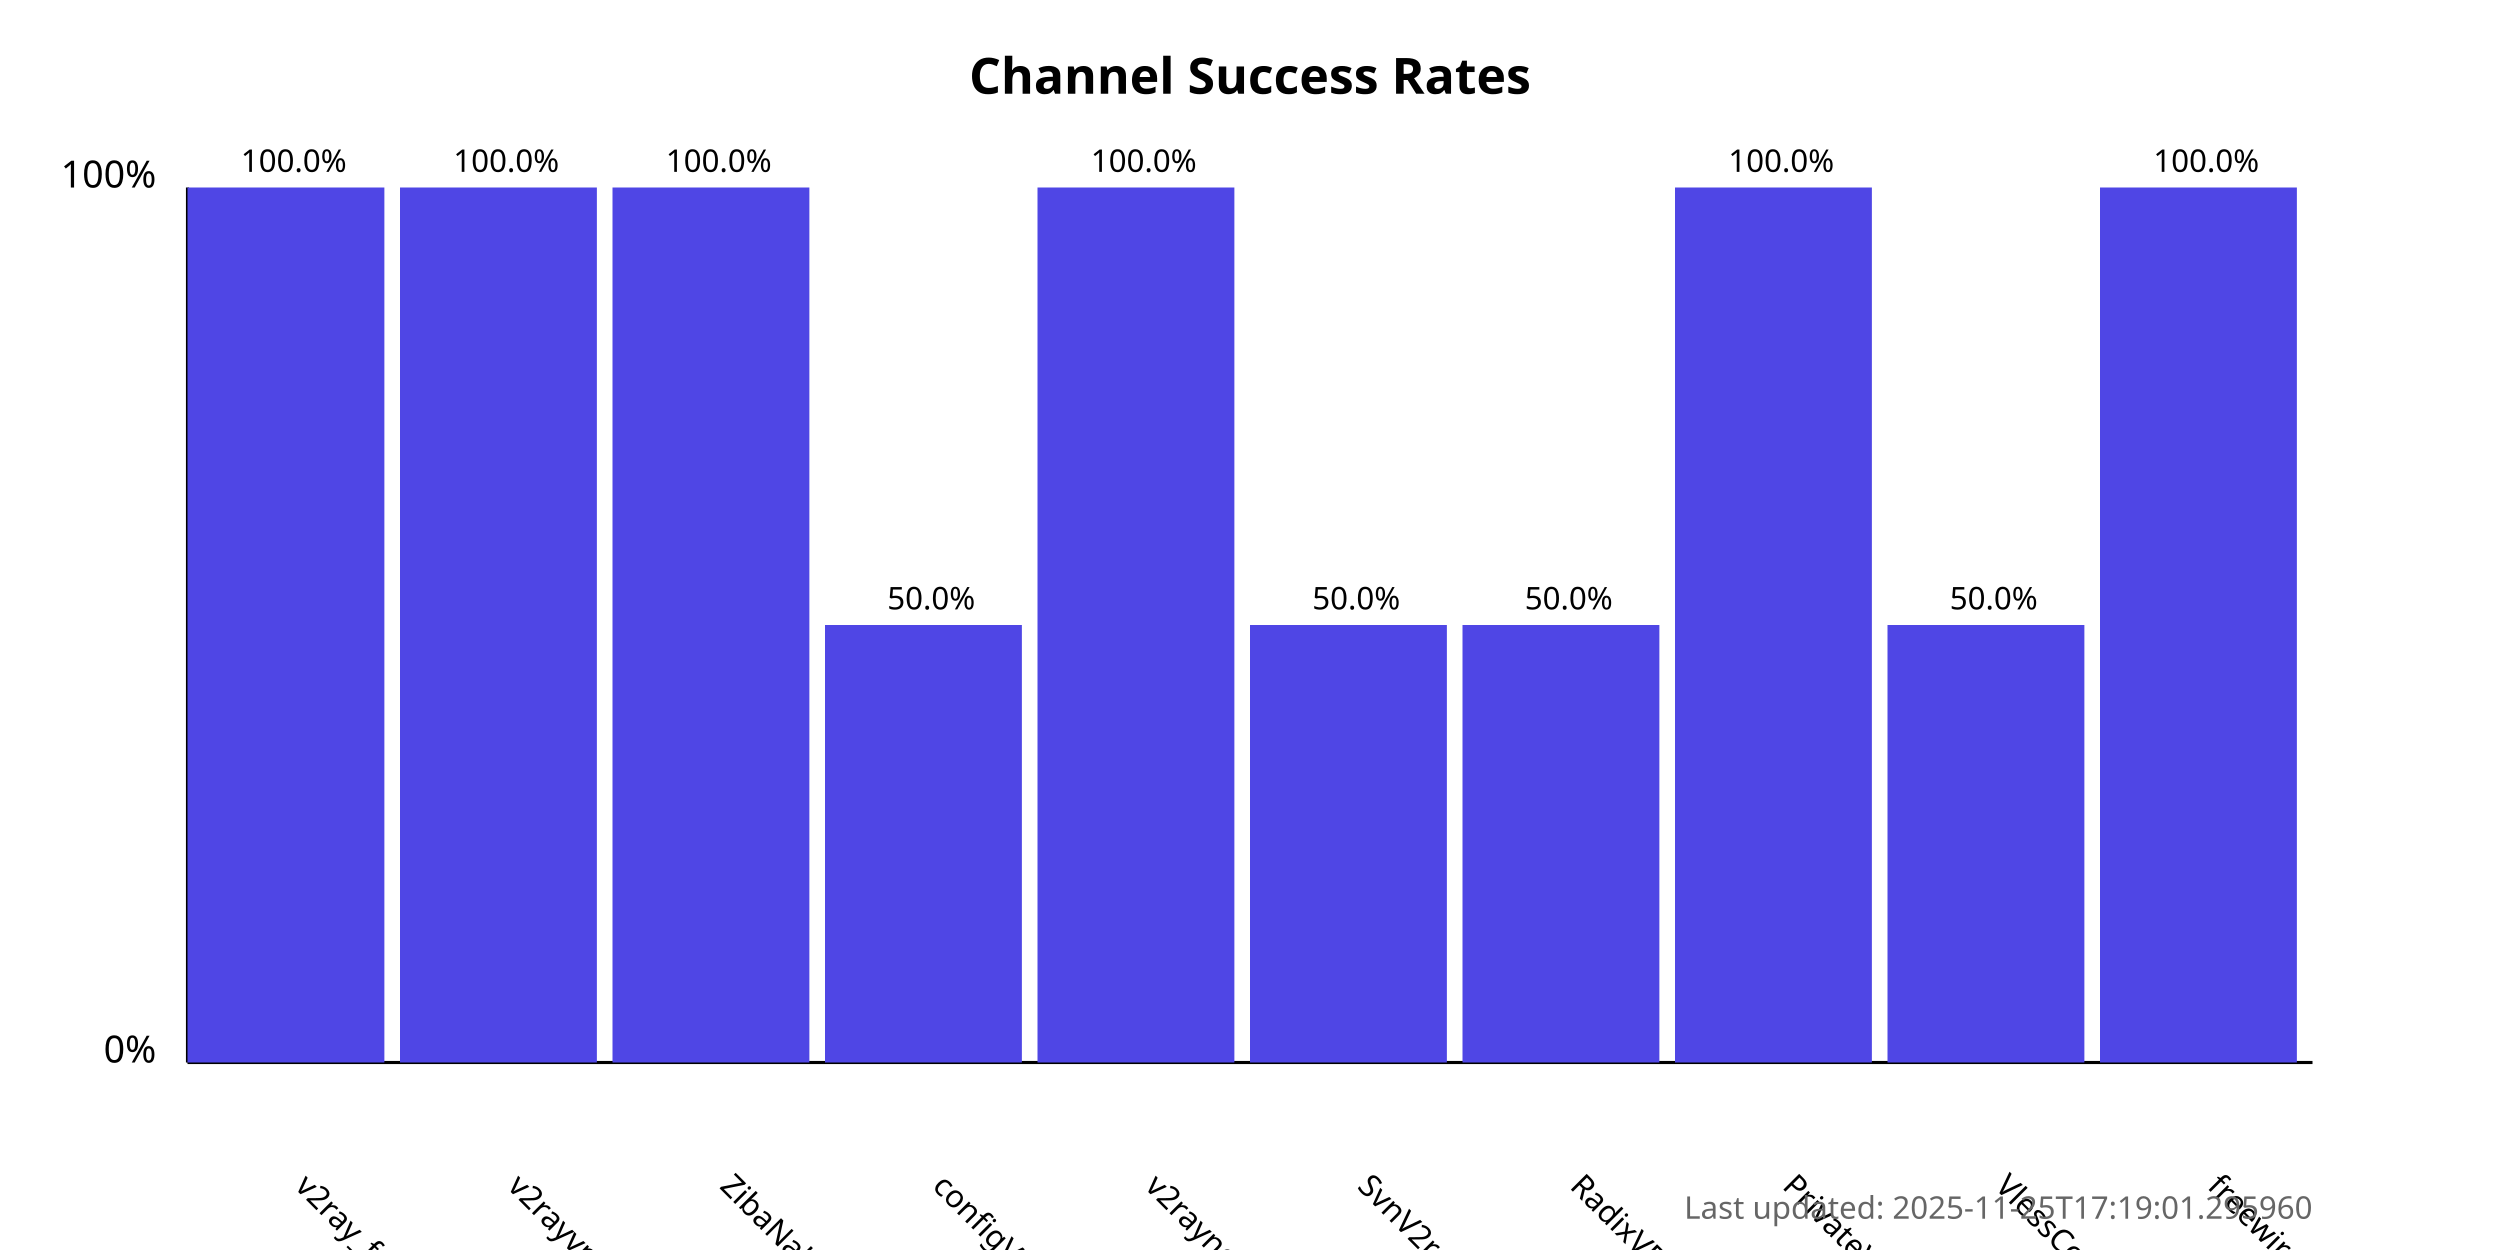
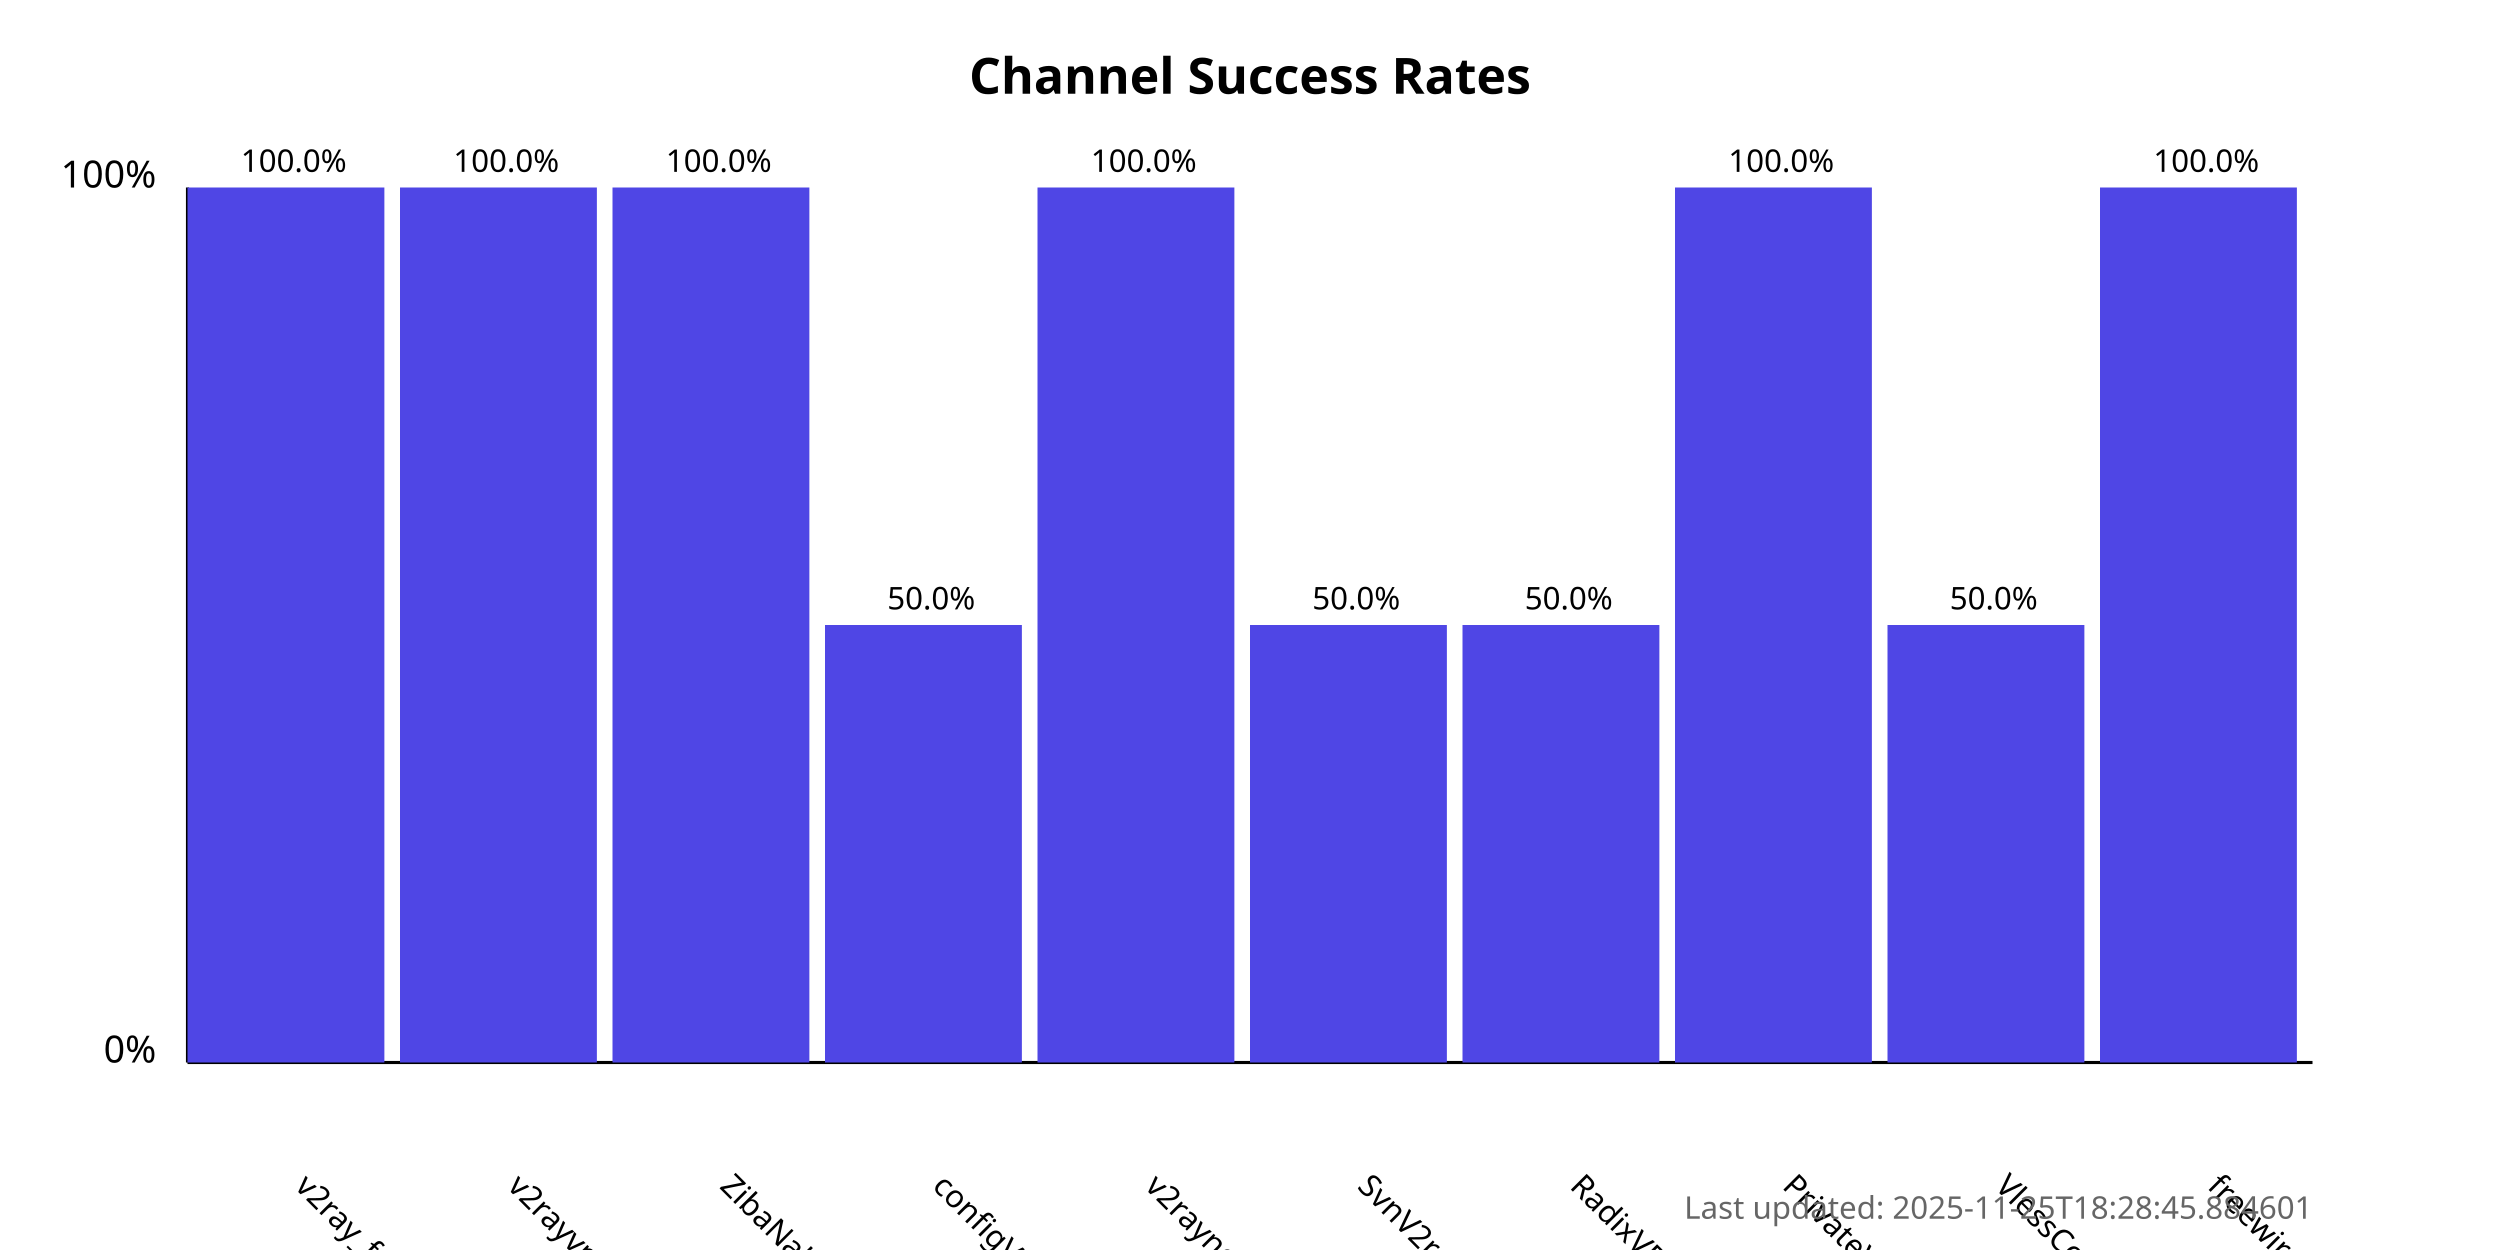
<svg xmlns="http://www.w3.org/2000/svg" width="800" height="400">
  <style>
            .chart-title { font: bold 16px sans-serif; }
            .axis-label { font: 12px sans-serif; }
            .tick-label { font: 10px sans-serif; }
            .bar { fill: #4f46e5; }
            .bar:hover { fill: #6366f1; }
            .timestamp { font: 10px sans-serif; fill: #666; }
        </style>
  <text x="400.0" y="30" text-anchor="middle" class="chart-title">
            Channel Success Rates
        </text>
  <line x1="60" y1="340" x2="60" y2="60" stroke="black" stroke-width="1" />
  <line x1="60" y1="340" x2="740" y2="340" stroke="black" stroke-width="1" />
  <text x="50" y="340" text-anchor="end" class="axis-label">0%</text>
  <text x="50" y="60" text-anchor="end" class="axis-label">100%</text>
  <g>
    <rect x="60" y="60.0" width="63.0" height="280.0" class="bar" />
    <text x="94.0" y="380" transform="rotate(45, 94.0, 380)" text-anchor="start" class="tick-label">
                v2ray_free_conf
            </text>
    <text x="94.0" y="55.0" text-anchor="middle" class="tick-label">
                100.0%
            </text>
  </g>
  <g>
    <rect x="128.0" y="60.0" width="63.0" height="280.0" class="bar" />
    <text x="162.0" y="380" transform="rotate(45, 162.0, 380)" text-anchor="start" class="tick-label">
                v2rayvpno
            </text>
    <text x="162.0" y="55.0" text-anchor="middle" class="tick-label">
                100.0%
            </text>
  </g>
  <g>
    <rect x="196.0" y="60.0" width="63.0" height="280.0" class="bar" />
    <text x="230.0" y="380" transform="rotate(45, 230.0, 380)" text-anchor="start" class="tick-label">
                ZibaNabz
            </text>
    <text x="230.0" y="55.0" text-anchor="middle" class="tick-label">
                100.0%
            </text>
  </g>
  <g>
    <rect x="264.0" y="200.0" width="63.0" height="140.0" class="bar" />
    <text x="298.0" y="380" transform="rotate(45, 298.0, 380)" text-anchor="start" class="tick-label">
                configV2rayForFree
            </text>
    <text x="298.0" y="195.0" text-anchor="middle" class="tick-label">
                50.0%
            </text>
  </g>
  <g>
    <rect x="332.0" y="60.0" width="63.0" height="280.0" class="bar" />
    <text x="366.0" y="380" transform="rotate(45, 366.0, 380)" text-anchor="start" class="tick-label">
                v2rayngvpn
            </text>
    <text x="366.0" y="55.0" text-anchor="middle" class="tick-label">
                100.0%
            </text>
  </g>
  <g>
    <rect x="400.0" y="200.0" width="63.0" height="140.0" class="bar" />
    <text x="434.0" y="380" transform="rotate(45, 434.0, 380)" text-anchor="start" class="tick-label">
                SvnV2ray
            </text>
    <text x="434.0" y="195.0" text-anchor="middle" class="tick-label">
                50.0%
            </text>
  </g>
  <g>
    <rect x="468.0" y="200.0" width="63.0" height="140.0" class="bar" />
    <text x="502.0" y="380" transform="rotate(45, 502.0, 380)" text-anchor="start" class="tick-label">
                RadixVPN
            </text>
    <text x="502.0" y="195.0" text-anchor="middle" class="tick-label">
                50.0%
            </text>
  </g>
  <g>
    <rect x="536.0" y="60.0" width="63.0" height="280.0" class="bar" />
    <text x="570.0" y="380" transform="rotate(45, 570.0, 380)" text-anchor="start" class="tick-label">
                PrivateVPNs
            </text>
    <text x="570.0" y="55.0" text-anchor="middle" class="tick-label">
                100.0%
            </text>
  </g>
  <g>
    <rect x="604.0" y="200.0" width="63.0" height="140.0" class="bar" />
    <text x="638.0" y="380" transform="rotate(45, 638.0, 380)" text-anchor="start" class="tick-label">
                VlessConfig
            </text>
    <text x="638.0" y="195.0" text-anchor="middle" class="tick-label">
                50.0%
            </text>
  </g>
  <g>
    <rect x="672.0" y="60.0" width="63.0" height="280.0" class="bar" />
    <text x="706.0" y="380" transform="rotate(45, 706.0, 380)" text-anchor="start" class="tick-label">
                freewireguard
            </text>
    <text x="706.0" y="55.0" text-anchor="middle" class="tick-label">
                100.0%
            </text>
  </g>
  <text x="740" y="390" text-anchor="end" class="timestamp">
-             Last updated: 2025-11-25T17:19:01.295960
+             Last updated: 2025-11-25T18:28:45.884601
        </text>
</svg>
